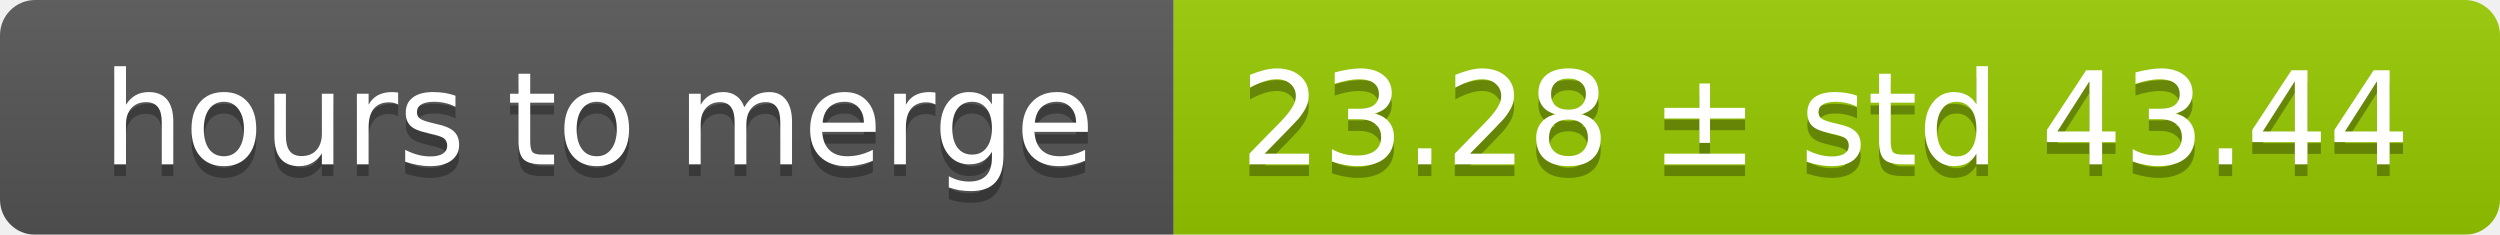
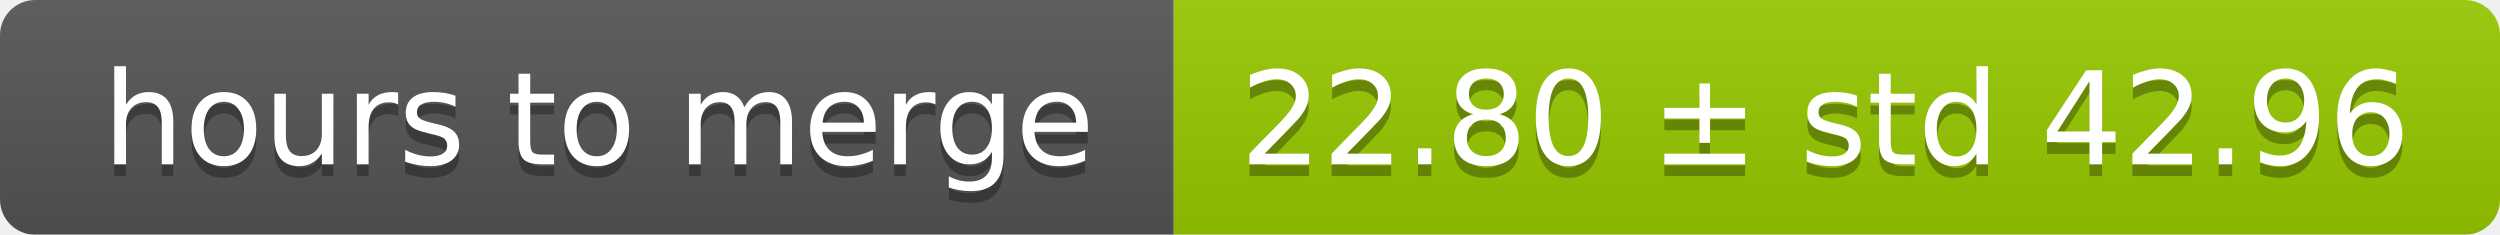
<svg xmlns="http://www.w3.org/2000/svg" width="213" height="20">
  <linearGradient id="smooth" x2="0" y2="100%">
    <stop offset="0" stop-color="#bbb" stop-opacity=".1" />
    <stop offset="1" stop-opacity=".1" />
  </linearGradient>
  <mask id="round">
    <rect width="213" height="20" rx="3" fill="#fff" />
  </mask>
  <g mask="url(#round)">
    <rect width="100" height="20" fill="#555" />
    <rect x="100" width="113" height="20" fill="#97ca00" />
    <rect width="213" height="20" fill="url(#smooth)" />
  </g>
  <g fill="#fff" text-anchor="middle" font-family="DejaVu Sans,Verdana,Geneva,sans-serif" font-size="11">
    <text x="51" y="15" fill="#010101" fill-opacity=".3">hours to merge</text>
    <text x="51" y="14">hours to merge</text>
-     <text x="155.5" y="15" fill="#010101" fill-opacity=".3">23.28 ± std 43.44</text>
-     <text x="155.5" y="14">23.28 ± std 43.44</text>
+     <text x="155.5" y="15" fill="#010101" fill-opacity=".3">22.80 ± std 42.96</text>
+     <text x="155.5" y="14">22.80 ± std 42.96</text>
  </g>
</svg>
